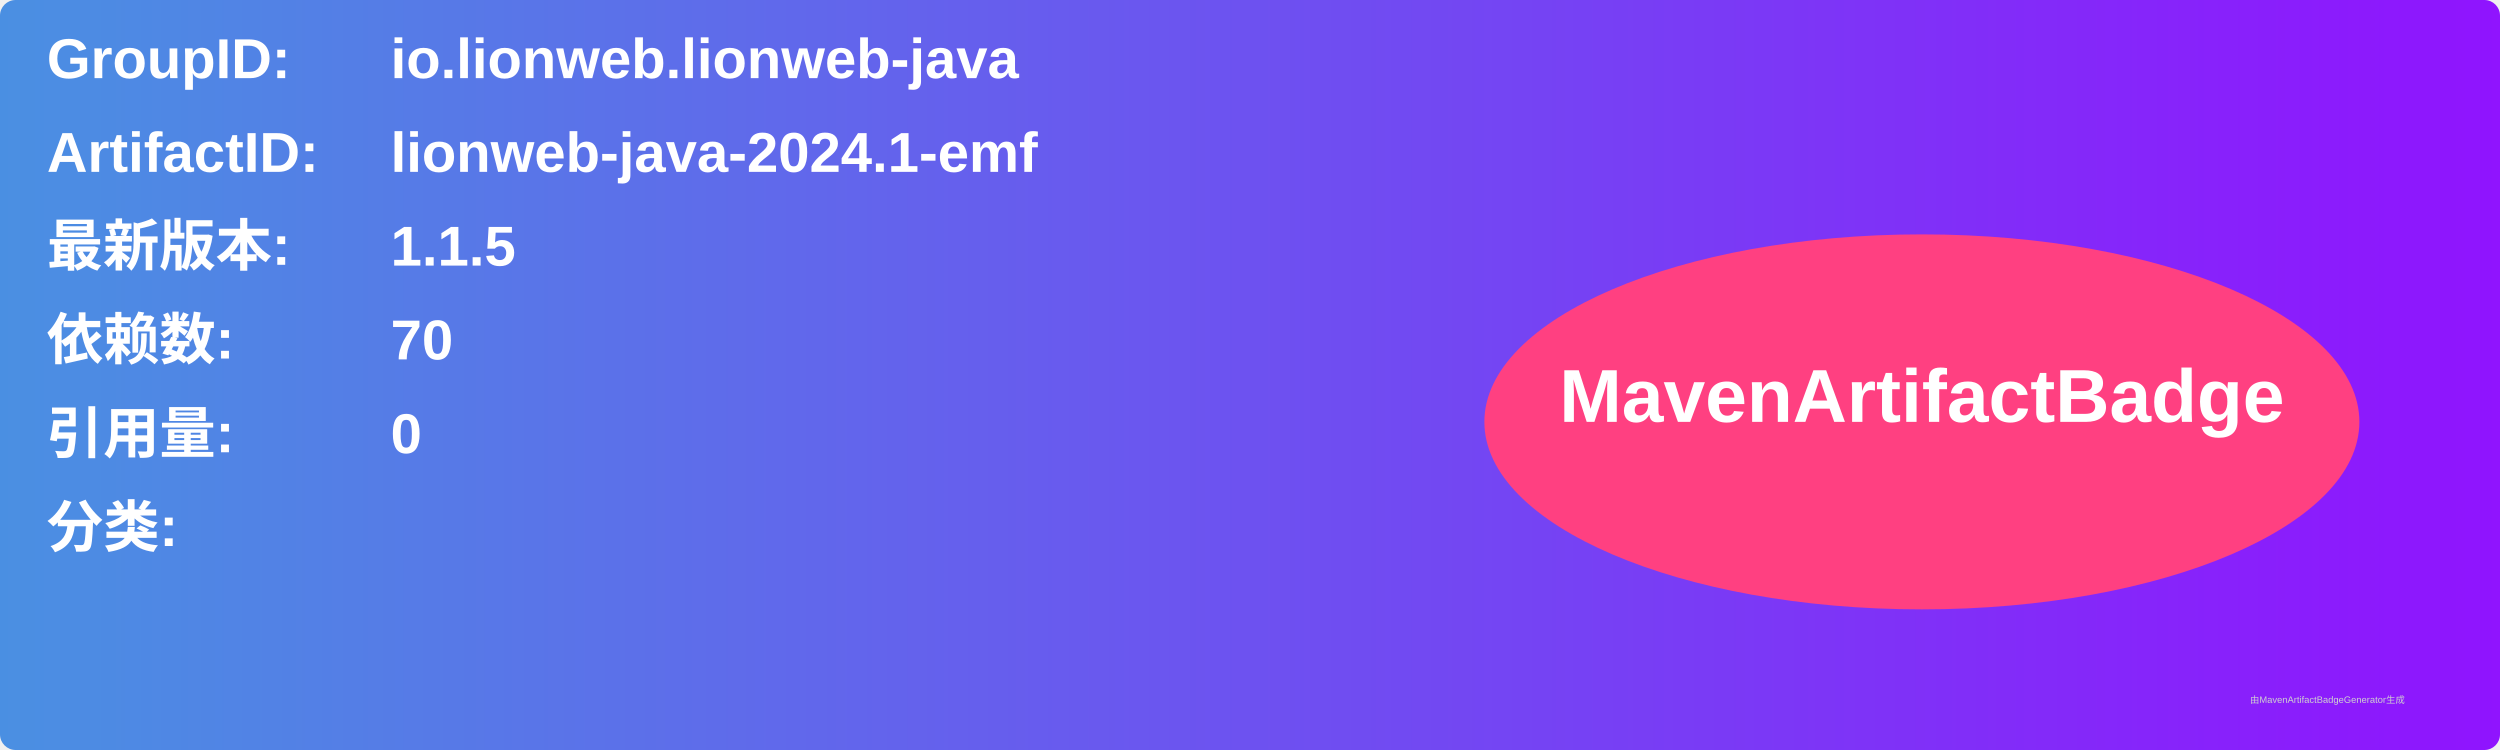
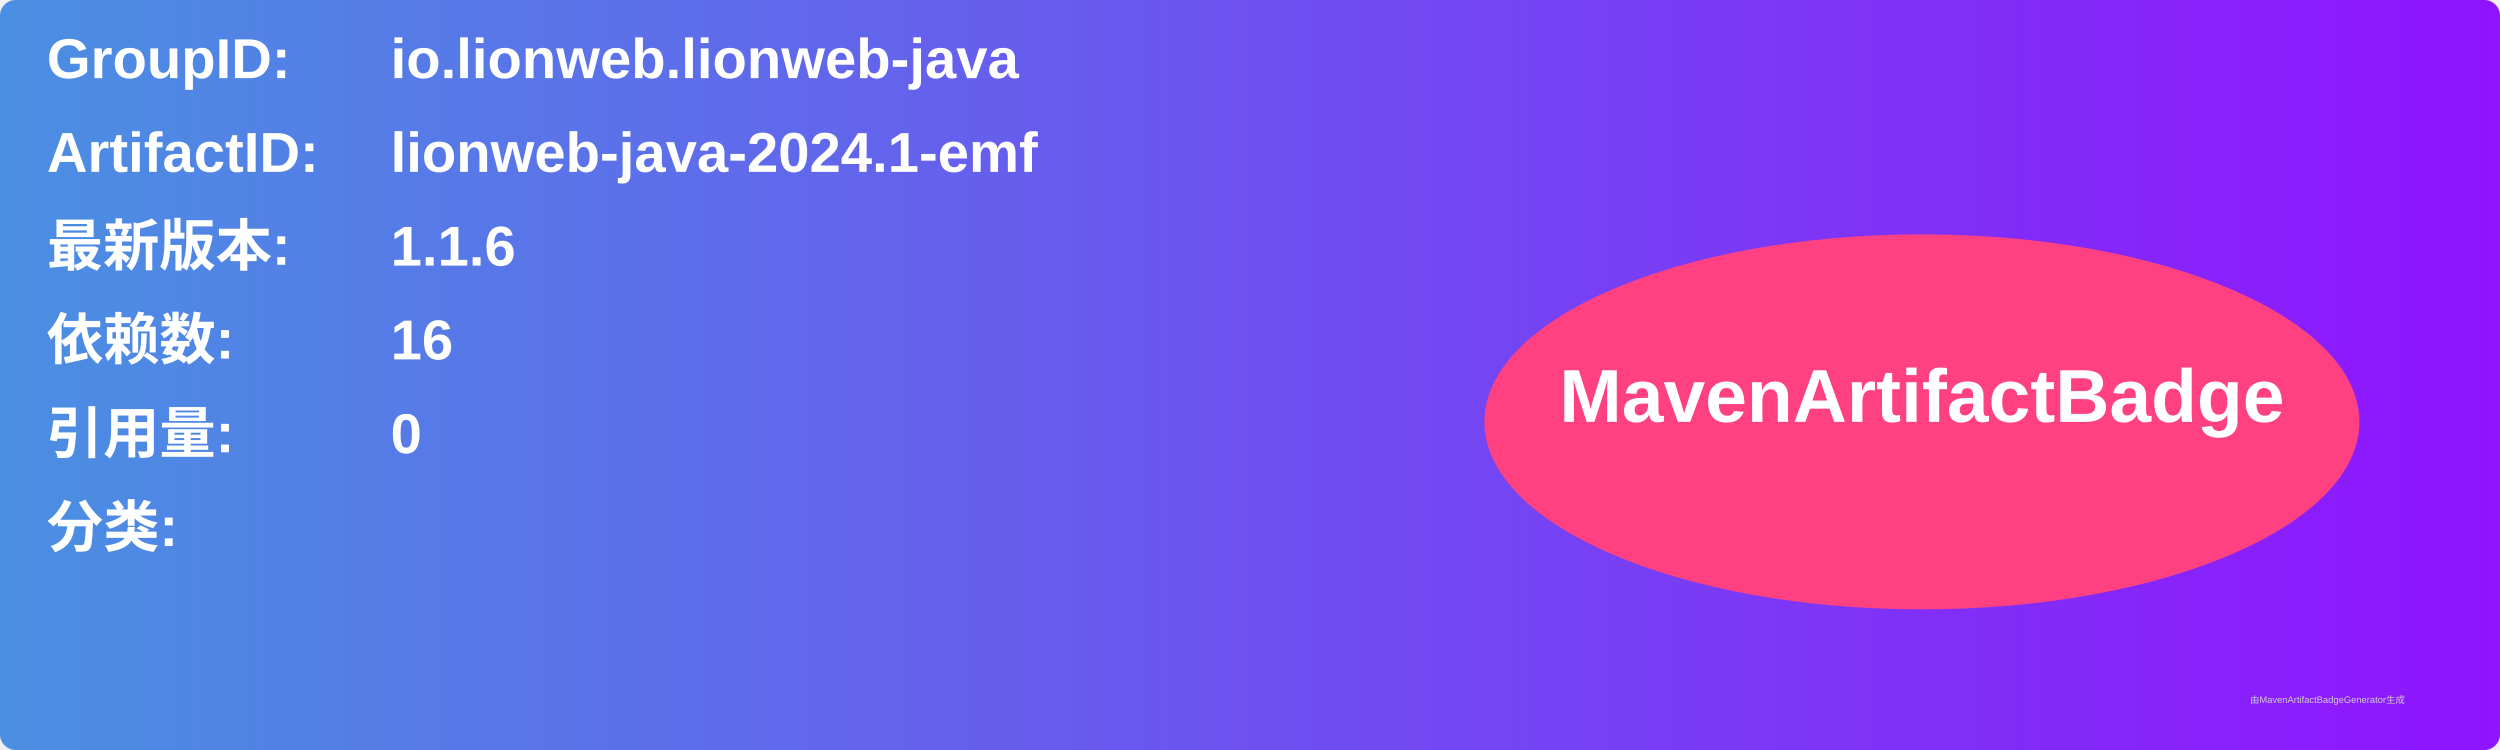
<svg xmlns="http://www.w3.org/2000/svg" width="800" height="240" viewBox="0 0 800 240">
  <linearGradient id="grad" x1="0%" y1="0%" x2="100%" y2="0%">
    <stop offset="0%" stop-color="#4a90e2" />
    <stop offset="100%" stop-color="#9013fe" />
  </linearGradient>
  <rect width="100%" height="100%" rx="5" ry="5" fill="url(#grad)" />
  <g transform="translate(15, 15)">
    <text x="0" y="10" font-family="Arial" font-size="18" fill="white" font-weight="bold" width="260">GroupID:</text>
    <text x="110" y="10" font-family="Arial" font-size="18" fill="white" font-weight="bold" width="460">io.lionweb.lionweb-java</text>
    <text x="0" y="40" font-family="Arial" font-size="18" fill="white" font-weight="bold" width="260">ArtifactID:</text>
    <text x="110" y="40" font-family="Arial" font-size="18" fill="white" font-weight="bold" width="460">lionweb-java-2024.1-emf</text>
    <text x="0" y="70" font-family="Arial" font-size="18" fill="white" font-weight="bold">最新版本:</text>
    <text x="110" y="70" font-family="Arial" font-size="18" fill="white" font-weight="bold">
-       <tspan font-weight="bold">1.1.5</tspan>
+       <tspan font-weight="bold">1.1.6</tspan>
    </text>
    <text x="0" y="100" font-family="Arial" font-size="18" fill="white" font-weight="bold">依赖数: </text>
    <text x="110" y="100" font-family="Arial" font-size="18" fill="white">
-       <tspan font-weight="bold">70</tspan>
+       <tspan font-weight="bold">16</tspan>
    </text>
    <text x="0" y="130" font-family="Arial" font-size="18" fill="white" font-weight="bold">引用量: </text>
    <text x="110" y="130" font-family="Arial" font-size="18" fill="white">
      <tspan font-weight="bold">0</tspan>
    </text>
    <text x="0" y="160" font-family="Arial" font-size="18" fill="white" font-weight="bold">分类:</text>
    <text x="10" y="190" font-family="Arial" font-size="10" fill="white">
      <tspan font-weight="bold" />
    </text>
    <ellipse cx="600" cy="120" rx="140" ry="60" fill="#ff4081" />
    <text x="600" y="120" text-anchor="middle" font-family="Arial" font-size="24" fill="white" font-weight="bold">MavenArtifactBadge</text>
  </g>
  <text x="720" y="225" font-family="Arial" font-size="3" fill="#d0d0d0">由MavenArtifactBadgeGenerator生成</text>
</svg>
